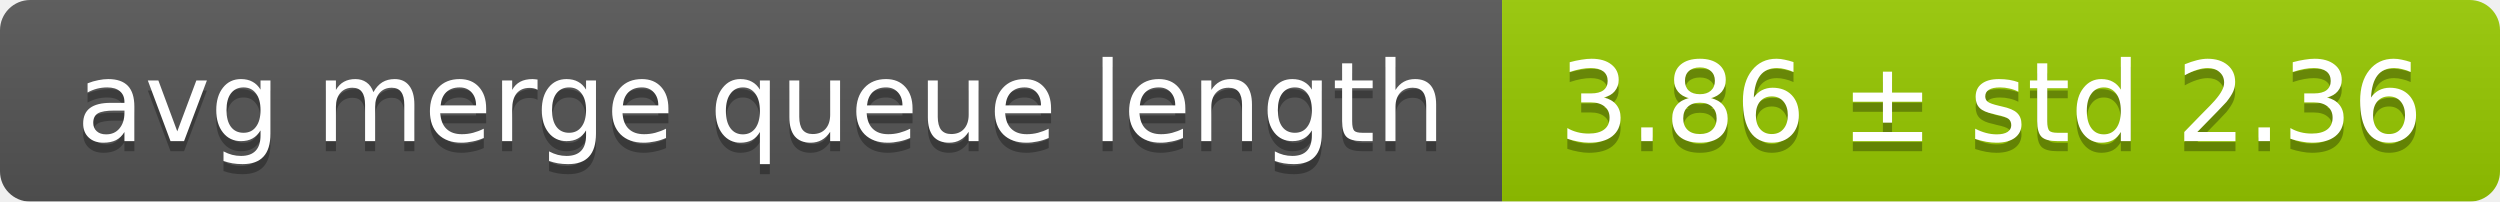
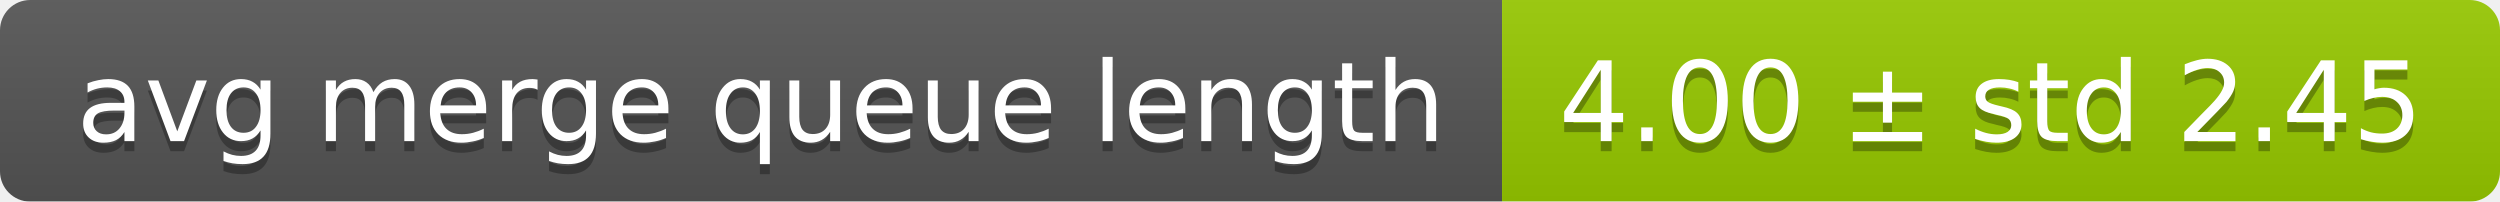
<svg xmlns="http://www.w3.org/2000/svg" width="248" height="20">
  <linearGradient id="smooth" x2="0" y2="100%">
    <stop offset="0" stop-color="#bbb" stop-opacity=".1" />
    <stop offset="1" stop-opacity=".1" />
  </linearGradient>
  <mask id="round">
    <rect width="248" height="20" rx="3" fill="#fff" />
  </mask>
  <g mask="url(#round)">
    <rect width="149" height="20" fill="#555" />
    <rect x="149" width="99" height="20" fill="#97ca00" />
    <rect width="248" height="20" fill="url(#smooth)" />
  </g>
  <g fill="#fff" text-anchor="middle" font-family="DejaVu Sans,Verdana,Geneva,sans-serif" font-size="11">
    <text x="75.5" y="15" fill="#010101" fill-opacity=".3">avg merge queue length</text>
    <text x="75.5" y="14">avg merge queue length</text>
-     <text x="197.5" y="15" fill="#010101" fill-opacity=".3">3.86 ± std 2.36</text>
-     <text x="197.5" y="14">3.86 ± std 2.36</text>
+     <text x="197.5" y="15" fill="#010101" fill-opacity=".3">4.00 ± std 2.45</text>
+     <text x="197.5" y="14">4.00 ± std 2.45</text>
  </g>
</svg>
